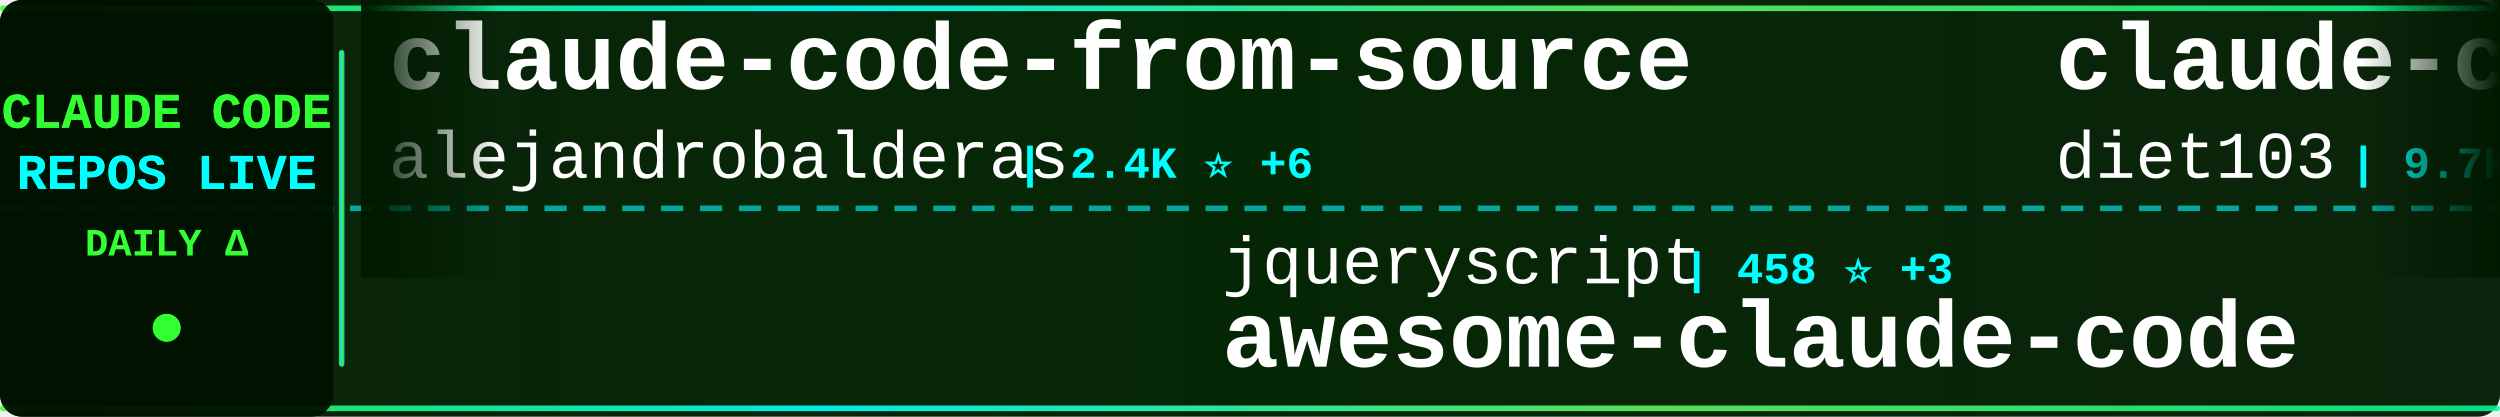
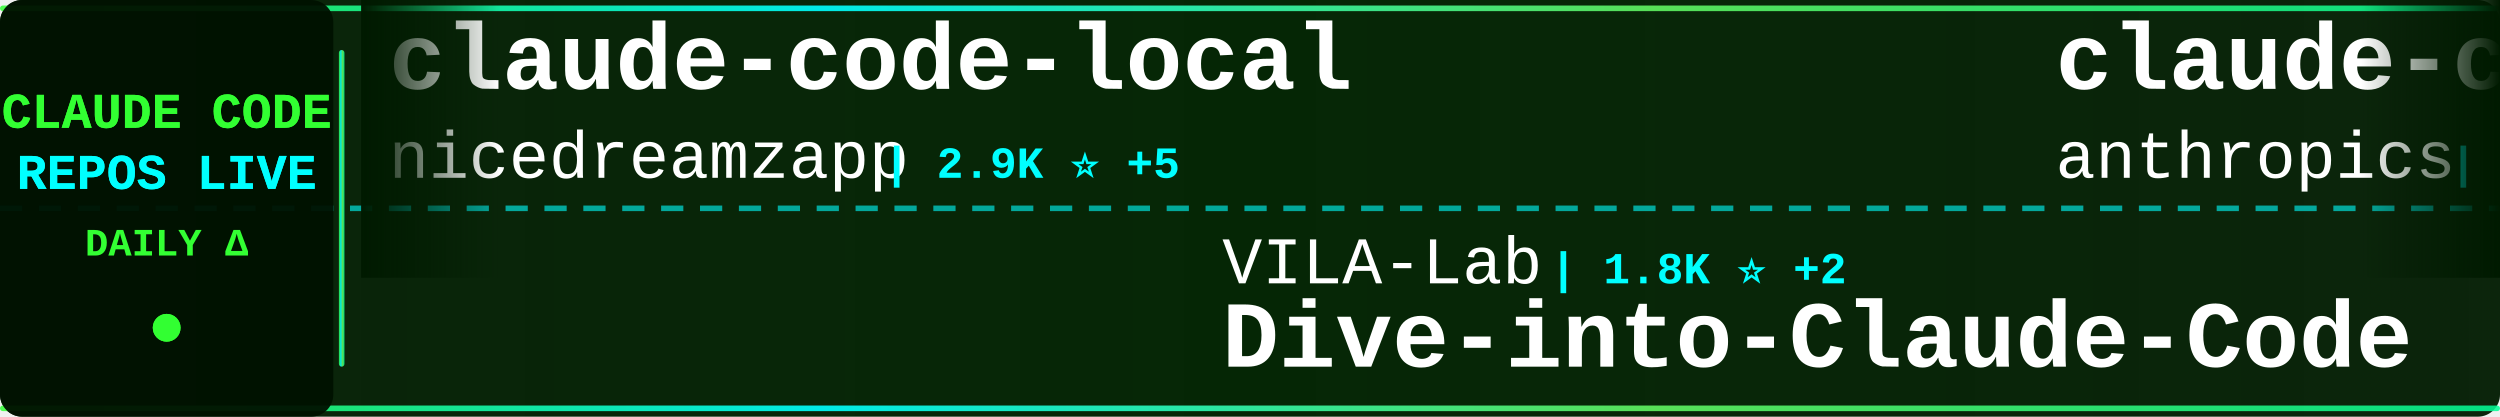
<svg xmlns="http://www.w3.org/2000/svg" width="900" height="150">
  <defs>
    <linearGradient id="tickerBg" x1="0%" y1="0%" x2="100%" y2="0%">
      <stop offset="0%" style="stop-color:#001a00;stop-opacity:0.95" />
      <stop offset="50%" style="stop-color:#002200;stop-opacity:0.98" />
      <stop offset="100%" style="stop-color:#001a00;stop-opacity:0.95" />
    </linearGradient>
    <linearGradient id="borderGrad" x1="0%" y1="0%" x2="100%" y2="0%">
      <stop offset="0%" style="stop-color:#33ff33;stop-opacity:0.85">
        <animate attributeName="stop-opacity" values="0.85;1;0.85" dur="2s" repeatCount="indefinite" />
      </stop>
      <stop offset="33%" style="stop-color:#00ffff;stop-opacity:0.9">
        <animate attributeName="stop-opacity" values="0.9;1;0.9" dur="2.2s" repeatCount="indefinite" />
      </stop>
      <stop offset="66%" style="stop-color:#66ff66;stop-opacity:0.85">
        <animate attributeName="stop-opacity" values="0.85;1;0.85" dur="1.8s" repeatCount="indefinite" />
      </stop>
      <stop offset="100%" style="stop-color:#00ff99;stop-opacity:0.85">
        <animate attributeName="stop-opacity" values="0.85;1;0.85" dur="2s" repeatCount="indefinite" />
      </stop>
    </linearGradient>
    <filter id="textGlow">
      <feGaussianBlur stdDeviation="0.1" result="coloredBlur" />
      <feMerge>
        <feMergeNode in="coloredBlur" />
        <feMergeNode in="SourceGraphic" />
      </feMerge>
    </filter>
    <filter id="metricGlow">
      <feGaussianBlur stdDeviation="0.2" result="coloredBlur" />
      <feMerge>
        <feMergeNode in="coloredBlur" />
        <feMergeNode in="SourceGraphic" />
      </feMerge>
    </filter>
    <linearGradient id="leftFade" x1="0%" y1="0%" x2="100%" y2="0%">
      <stop offset="0%" style="stop-color:#001a00;stop-opacity:1" />
      <stop offset="100%" style="stop-color:#001a00;stop-opacity:0" />
    </linearGradient>
    <linearGradient id="rightFade" x1="0%" y1="0%" x2="100%" y2="0%">
      <stop offset="0%" style="stop-color:#001a00;stop-opacity:0" />
      <stop offset="100%" style="stop-color:#001a00;stop-opacity:1" />
    </linearGradient>
  </defs>
  <rect width="900" height="150" fill="url(#tickerBg)" rx="8" />
  <rect x="0" y="2" width="900" height="2" fill="url(#borderGrad)" rx="1" />
  <rect x="0" y="146" width="900" height="2" fill="url(#borderGrad)" rx="1" />
  <line x1="0" y1="75" x2="900" y2="75" stroke="#00ffff" stroke-width="2" stroke-dasharray="8 6" opacity="0.6" />
  <rect x="0" y="0" width="120" height="150" fill="#001100" opacity="0.95" rx="8" />
  <text x="60" y="46" font-family="'Courier New', monospace" font-size="18" font-weight="bold" fill="#33ff33" text-anchor="middle" filter="url(#textGlow)">
    CLAUDE CODE
  </text>
  <text x="60" y="68" font-family="'Courier New', monospace" font-size="18" font-weight="bold" fill="#00ffff" text-anchor="middle" filter="url(#textGlow)">
    REPOS LIVE
  </text>
  <text x="60" y="92" font-family="'Courier New', monospace" font-size="14" font-weight="bold" fill="#33ff33" text-anchor="middle">
    DAILY Δ
  </text>
  <circle cx="60" cy="118" r="5" fill="#33ff33" filter="url(#metricGlow)">
    <animate attributeName="r" values="4;6;4" dur="1.5s" repeatCount="indefinite" />
    <animate attributeName="opacity" values="0.6;1;0.6" dur="1.5s" repeatCount="indefinite" />
  </circle>
  <rect x="122" y="18" width="2" height="114" fill="url(#borderGrad)" rx="1" />
  <clipPath id="tickerClip">
    <rect x="130" y="0" width="770" height="150" />
  </clipPath>
  <g clip-path="url(#tickerClip)">
    <g id="tickerItems">
      <animateTransform attributeName="transform" attributeType="XML" type="translate" from="0 0" to="-3000 0" dur="54s" repeatCount="indefinite" />
      <g transform="translate(0, 0)">
-         <text x="140" y="32" font-family="'Courier New', monospace" font-size="34" font-weight="bold" fill="#ffffff">claude-code-from-source</text>
-         <text x="140" y="64" font-family="'Courier New', monospace" font-size="24" font-weight="normal" fill="#ffffff" opacity="1.0">alejandrobalderas</text>
-         <text x="366" y="64" font-family="'Courier New', monospace" font-size="16" font-weight="bold" fill="#00ffff"> | 2.4K ⭐ +6</text>
+         <text x="140" y="32" font-family="'Courier New', monospace" font-size="34" font-weight="bold" fill="#ffffff">claude-code-local</text>
+         <text x="140" y="64" font-family="'Courier New', monospace" font-size="24" font-weight="normal" fill="#ffffff" opacity="1.0">nicedreamzapp</text>
+         <text x="318" y="64" font-family="'Courier New', monospace" font-size="16" font-weight="bold" fill="#00ffff"> | 2.9K ⭐ +5</text>
      </g>
      <g transform="translate(300, 0)">
-         <text x="140" y="102" font-family="'Courier New', monospace" font-size="24" font-weight="normal" fill="#ffffff" opacity="1.0">jqueryscript</text>
-         <text x="306" y="102" font-family="'Courier New', monospace" font-size="16" font-weight="bold" fill="#00ffff"> | 458 ⭐ +3</text>
-         <text x="140" y="132" font-family="'Courier New', monospace" font-size="34" font-weight="bold" fill="#ffffff">awesome-claude-code</text>
+         <text x="140" y="102" font-family="'Courier New', monospace" font-size="24" font-weight="normal" fill="#ffffff" opacity="1.0">VILA-Lab</text>
+         <text x="258" y="102" font-family="'Courier New', monospace" font-size="16" font-weight="bold" fill="#00ffff"> | 1.8K ⭐ +2</text>
+         <text x="140" y="132" font-family="'Courier New', monospace" font-size="34" font-weight="bold" fill="#ffffff">Dive-into-Claude-Code</text>
      </g>
      <g transform="translate(600, 0)">
-         <text x="140" y="32" font-family="'Courier New', monospace" font-size="34" font-weight="bold" fill="#ffffff">claude-code-infrastructu...</text>
-         <text x="140" y="64" font-family="'Courier New', monospace" font-size="24" font-weight="normal" fill="#ffffff" opacity="1.0">diet103</text>
-         <text x="246" y="64" font-family="'Courier New', monospace" font-size="16" font-weight="bold" fill="#00ffff"> | 9.7K ⭐</text>
+         <text x="140" y="32" font-family="'Courier New', monospace" font-size="34" font-weight="bold" fill="#ffffff">claude-code-security-rev...</text>
+         <text x="140" y="64" font-family="'Courier New', monospace" font-size="24" font-weight="normal" fill="#ffffff" opacity="1.0">anthropics</text>
+         <text x="282" y="64" font-family="'Courier New', monospace" font-size="16" font-weight="bold" fill="#00ffff"> | 5.5K ⭐ +8</text>
      </g>
      <g transform="translate(900, 0)">
-         <text x="140" y="102" font-family="'Courier New', monospace" font-size="24" font-weight="normal" fill="#ffffff" opacity="1.0">shareAI-lab</text>
-         <text x="294" y="102" font-family="'Courier New', monospace" font-size="16" font-weight="bold" fill="#00ffff"> | 69.8K ⭐ +86</text>
-         <text x="140" y="132" font-family="'Courier New', monospace" font-size="34" font-weight="bold" fill="#ffffff">learn-claude-code</text>
+         <text x="140" y="102" font-family="'Courier New', monospace" font-size="24" font-weight="normal" fill="#ffffff" opacity="1.0">SeemSeam</text>
+         <text x="258" y="102" font-family="'Courier New', monospace" font-size="16" font-weight="bold" fill="#00ffff"> | 3.2K ⭐ +10</text>
+         <text x="140" y="132" font-family="'Courier New', monospace" font-size="34" font-weight="bold" fill="#ffffff">claude_codex_bridge</text>
      </g>
      <g transform="translate(1200, 0)">
-         <text x="140" y="32" font-family="'Courier New', monospace" font-size="34" font-weight="bold" fill="#ffffff">claude-code-engineering</text>
-         <text x="140" y="64" font-family="'Courier New', monospace" font-size="24" font-weight="normal" fill="#ffffff" opacity="1.0">huangjia2019</text>
-         <text x="306" y="64" font-family="'Courier New', monospace" font-size="16" font-weight="bold" fill="#00ffff"> | 930 ⭐ +4</text>
+         <text x="140" y="32" font-family="'Courier New', monospace" font-size="34" font-weight="bold" fill="#ffffff">Claude-Code</text>
+         <text x="140" y="64" font-family="'Courier New', monospace" font-size="24" font-weight="normal" fill="#ffffff" opacity="1.0">OrcaWhisper</text>
+         <text x="294" y="64" font-family="'Courier New', monospace" font-size="16" font-weight="bold" fill="#00ffff"> | 82 ⭐ +2</text>
      </g>
      <g transform="translate(1500, 0)">
-         <text x="140" y="102" font-family="'Courier New', monospace" font-size="24" font-weight="normal" fill="#ffffff" opacity="1.0">pedrohcgs</text>
-         <text x="270" y="102" font-family="'Courier New', monospace" font-size="16" font-weight="bold" fill="#00ffff"> | 1.4K ⭐ +8</text>
-         <text x="140" y="132" font-family="'Courier New', monospace" font-size="34" font-weight="bold" fill="#ffffff">claude-code-my-workflow</text>
+         <text x="140" y="102" font-family="'Courier New', monospace" font-size="24" font-weight="normal" fill="#ffffff" opacity="1.0">affaan-m</text>
+         <text x="258" y="102" font-family="'Courier New', monospace" font-size="16" font-weight="bold" fill="#00ffff"> | 226.0K ⭐ +383</text>
+         <text x="140" y="132" font-family="'Courier New', monospace" font-size="34" font-weight="bold" fill="#ffffff">ECC</text>
      </g>
      <g transform="translate(1800, 0)">
-         <text x="140" y="32" font-family="'Courier New', monospace" font-size="34" font-weight="bold" fill="#ffffff">my-claude-code-setup</text>
-         <text x="140" y="64" font-family="'Courier New', monospace" font-size="24" font-weight="normal" fill="#ffffff" opacity="1.0">centminmod</text>
-         <text x="282" y="64" font-family="'Courier New', monospace" font-size="16" font-weight="bold" fill="#00ffff"> | 2.5K ⭐ +16</text>
+         <text x="140" y="32" font-family="'Courier New', monospace" font-size="34" font-weight="bold" fill="#ffffff">ClaudeCodeAgents</text>
+         <text x="140" y="64" font-family="'Courier New', monospace" font-size="24" font-weight="normal" fill="#ffffff" opacity="1.0">darcyegb</text>
+         <text x="258" y="64" font-family="'Courier New', monospace" font-size="16" font-weight="bold" fill="#00ffff"> | 742 ⭐</text>
      </g>
      <g transform="translate(2100, 0)">
-         <text x="140" y="102" font-family="'Courier New', monospace" font-size="24" font-weight="normal" fill="#ffffff" opacity="1.0">liuup</text>
-         <text x="222" y="102" font-family="'Courier New', monospace" font-size="16" font-weight="bold" fill="#00ffff"> | 3.4K ⭐ +13</text>
-         <text x="140" y="132" font-family="'Courier New', monospace" font-size="34" font-weight="bold" fill="#ffffff">claude-code-analysis</text>
+         <text x="140" y="102" font-family="'Courier New', monospace" font-size="24" font-weight="normal" fill="#ffffff" opacity="1.0">disler</text>
+         <text x="234" y="102" font-family="'Courier New', monospace" font-size="16" font-weight="bold" fill="#00ffff"> | 3.8K ⭐ +4</text>
+         <text x="140" y="132" font-family="'Courier New', monospace" font-size="34" font-weight="bold" fill="#ffffff">claude-code-hooks-master...</text>
      </g>
      <g transform="translate(2400, 0)">
-         <text x="140" y="32" font-family="'Courier New', monospace" font-size="34" font-weight="bold" fill="#ffffff">claude_codex_bridge</text>
-         <text x="140" y="64" font-family="'Courier New', monospace" font-size="24" font-weight="normal" fill="#ffffff" opacity="1.0">SeemSeam</text>
-         <text x="258" y="64" font-family="'Courier New', monospace" font-size="16" font-weight="bold" fill="#00ffff"> | 3.2K ⭐ +9</text>
+         <text x="140" y="32" font-family="'Courier New', monospace" font-size="34" font-weight="bold" fill="#ffffff">awesome-claude-code-tool...</text>
+         <text x="140" y="64" font-family="'Courier New', monospace" font-size="24" font-weight="normal" fill="#ffffff" opacity="1.0">rohitg00</text>
+         <text x="258" y="64" font-family="'Courier New', monospace" font-size="16" font-weight="bold" fill="#00ffff"> | 2.2K ⭐ +4</text>
      </g>
      <g transform="translate(2700, 0)">
-         <text x="140" y="102" font-family="'Courier New', monospace" font-size="24" font-weight="normal" fill="#ffffff" opacity="1.0">pengchengneo</text>
-         <text x="306" y="102" font-family="'Courier New', monospace" font-size="16" font-weight="bold" fill="#00ffff"> | 1.6K ⭐ +4</text>
-         <text x="140" y="132" font-family="'Courier New', monospace" font-size="34" font-weight="bold" fill="#ffffff">Claude-Code</text>
+         <text x="140" y="102" font-family="'Courier New', monospace" font-size="24" font-weight="normal" fill="#ffffff" opacity="1.0">luyao618</text>
+         <text x="258" y="102" font-family="'Courier New', monospace" font-size="16" font-weight="bold" fill="#00ffff"> | 1.6K ⭐</text>
+         <text x="140" y="132" font-family="'Courier New', monospace" font-size="34" font-weight="bold" fill="#ffffff">Claude-Code-Source-Study</text>
      </g>
      <g transform="translate(3000, 0)">
-         <text x="140" y="32" font-family="'Courier New', monospace" font-size="34" font-weight="bold" fill="#ffffff">claude-code-from-source</text>
-         <text x="140" y="64" font-family="'Courier New', monospace" font-size="24" font-weight="normal" fill="#ffffff" opacity="1.0">alejandrobalderas</text>
-         <text x="366" y="64" font-family="'Courier New', monospace" font-size="16" font-weight="bold" fill="#00ffff"> | 2.4K ⭐ +6</text>
+         <text x="140" y="32" font-family="'Courier New', monospace" font-size="34" font-weight="bold" fill="#ffffff">claude-code-local</text>
+         <text x="140" y="64" font-family="'Courier New', monospace" font-size="24" font-weight="normal" fill="#ffffff" opacity="1.0">nicedreamzapp</text>
+         <text x="318" y="64" font-family="'Courier New', monospace" font-size="16" font-weight="bold" fill="#00ffff"> | 2.9K ⭐ +5</text>
      </g>
      <g transform="translate(3300, 0)">
-         <text x="140" y="102" font-family="'Courier New', monospace" font-size="24" font-weight="normal" fill="#ffffff" opacity="1.0">jqueryscript</text>
-         <text x="306" y="102" font-family="'Courier New', monospace" font-size="16" font-weight="bold" fill="#00ffff"> | 458 ⭐ +3</text>
-         <text x="140" y="132" font-family="'Courier New', monospace" font-size="34" font-weight="bold" fill="#ffffff">awesome-claude-code</text>
+         <text x="140" y="102" font-family="'Courier New', monospace" font-size="24" font-weight="normal" fill="#ffffff" opacity="1.0">VILA-Lab</text>
+         <text x="258" y="102" font-family="'Courier New', monospace" font-size="16" font-weight="bold" fill="#00ffff"> | 1.8K ⭐ +2</text>
+         <text x="140" y="132" font-family="'Courier New', monospace" font-size="34" font-weight="bold" fill="#ffffff">Dive-into-Claude-Code</text>
      </g>
      <g transform="translate(3600, 0)">
-         <text x="140" y="32" font-family="'Courier New', monospace" font-size="34" font-weight="bold" fill="#ffffff">claude-code-infrastructu...</text>
-         <text x="140" y="64" font-family="'Courier New', monospace" font-size="24" font-weight="normal" fill="#ffffff" opacity="1.0">diet103</text>
-         <text x="246" y="64" font-family="'Courier New', monospace" font-size="16" font-weight="bold" fill="#00ffff"> | 9.7K ⭐</text>
+         <text x="140" y="32" font-family="'Courier New', monospace" font-size="34" font-weight="bold" fill="#ffffff">claude-code-security-rev...</text>
+         <text x="140" y="64" font-family="'Courier New', monospace" font-size="24" font-weight="normal" fill="#ffffff" opacity="1.0">anthropics</text>
+         <text x="282" y="64" font-family="'Courier New', monospace" font-size="16" font-weight="bold" fill="#00ffff"> | 5.5K ⭐ +8</text>
      </g>
      <g transform="translate(3900, 0)">
-         <text x="140" y="102" font-family="'Courier New', monospace" font-size="24" font-weight="normal" fill="#ffffff" opacity="1.0">shareAI-lab</text>
-         <text x="294" y="102" font-family="'Courier New', monospace" font-size="16" font-weight="bold" fill="#00ffff"> | 69.8K ⭐ +86</text>
-         <text x="140" y="132" font-family="'Courier New', monospace" font-size="34" font-weight="bold" fill="#ffffff">learn-claude-code</text>
+         <text x="140" y="102" font-family="'Courier New', monospace" font-size="24" font-weight="normal" fill="#ffffff" opacity="1.0">SeemSeam</text>
+         <text x="258" y="102" font-family="'Courier New', monospace" font-size="16" font-weight="bold" fill="#00ffff"> | 3.2K ⭐ +10</text>
+         <text x="140" y="132" font-family="'Courier New', monospace" font-size="34" font-weight="bold" fill="#ffffff">claude_codex_bridge</text>
      </g>
    </g>
  </g>
  <rect x="130" y="0" width="50" height="100" fill="url(#leftFade)" />
  <rect x="850" y="0" width="50" height="100" fill="url(#rightFade)" />
</svg>
